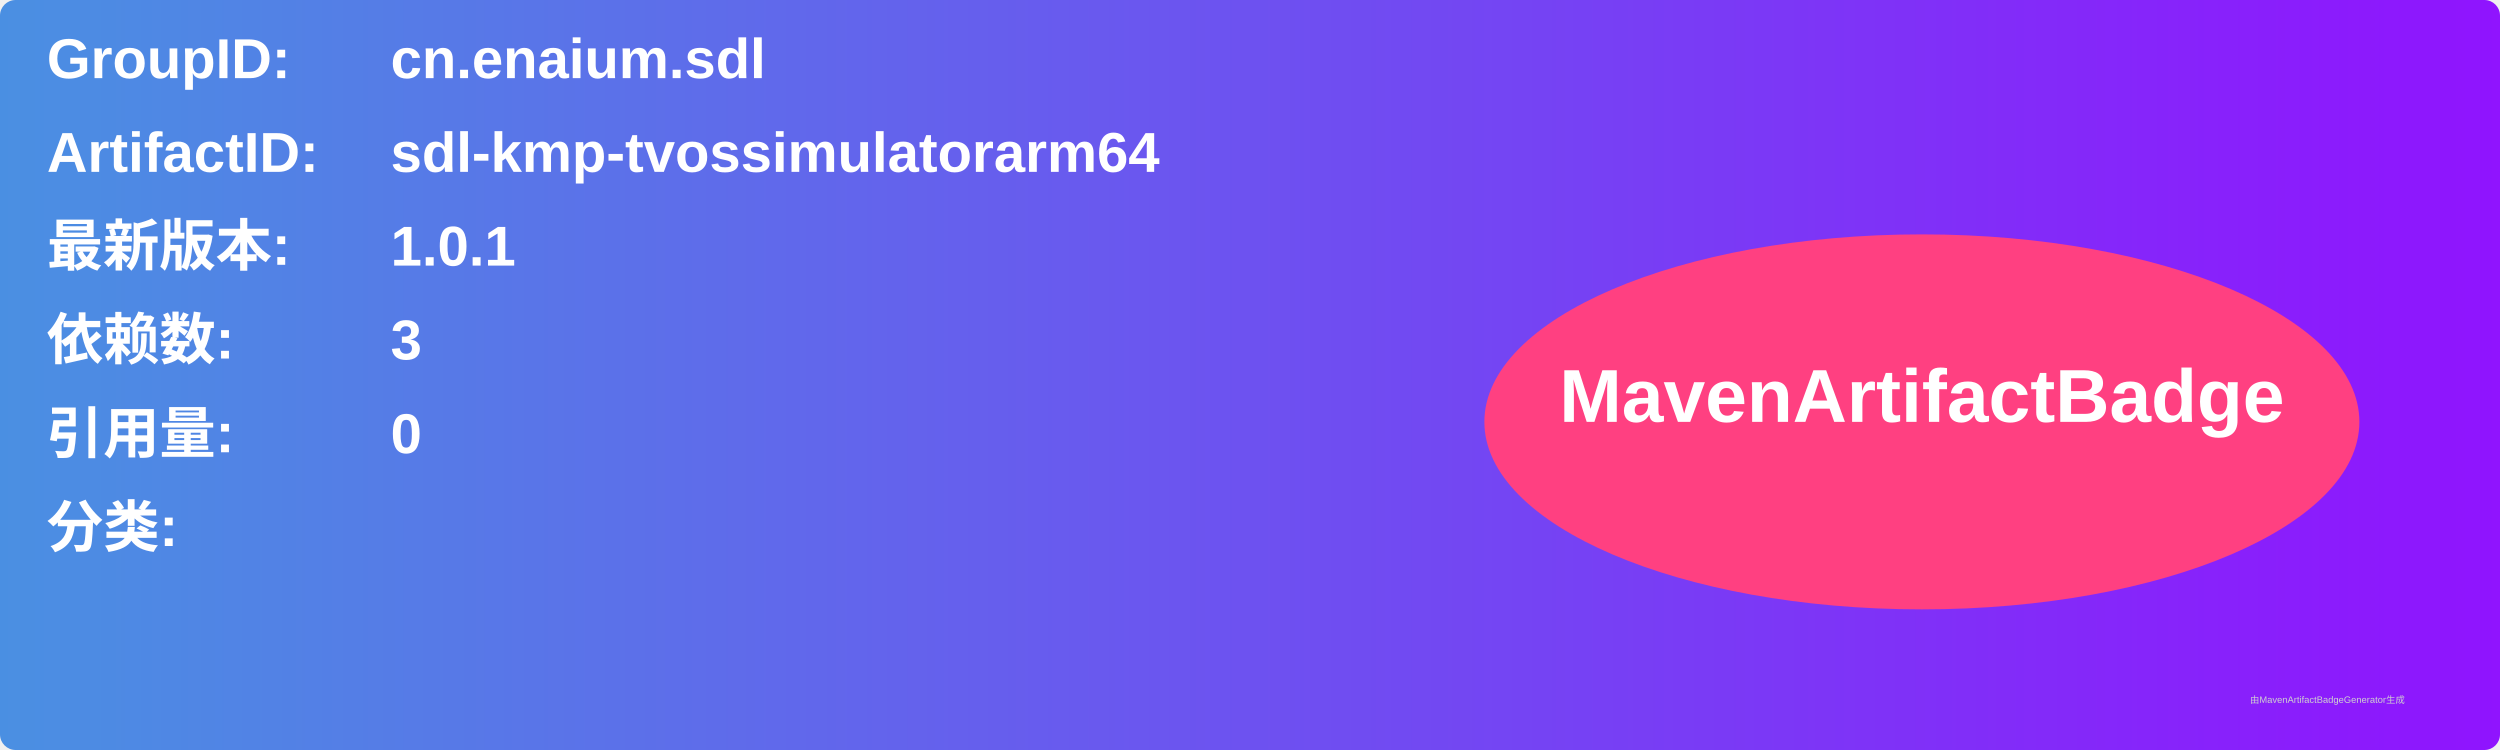
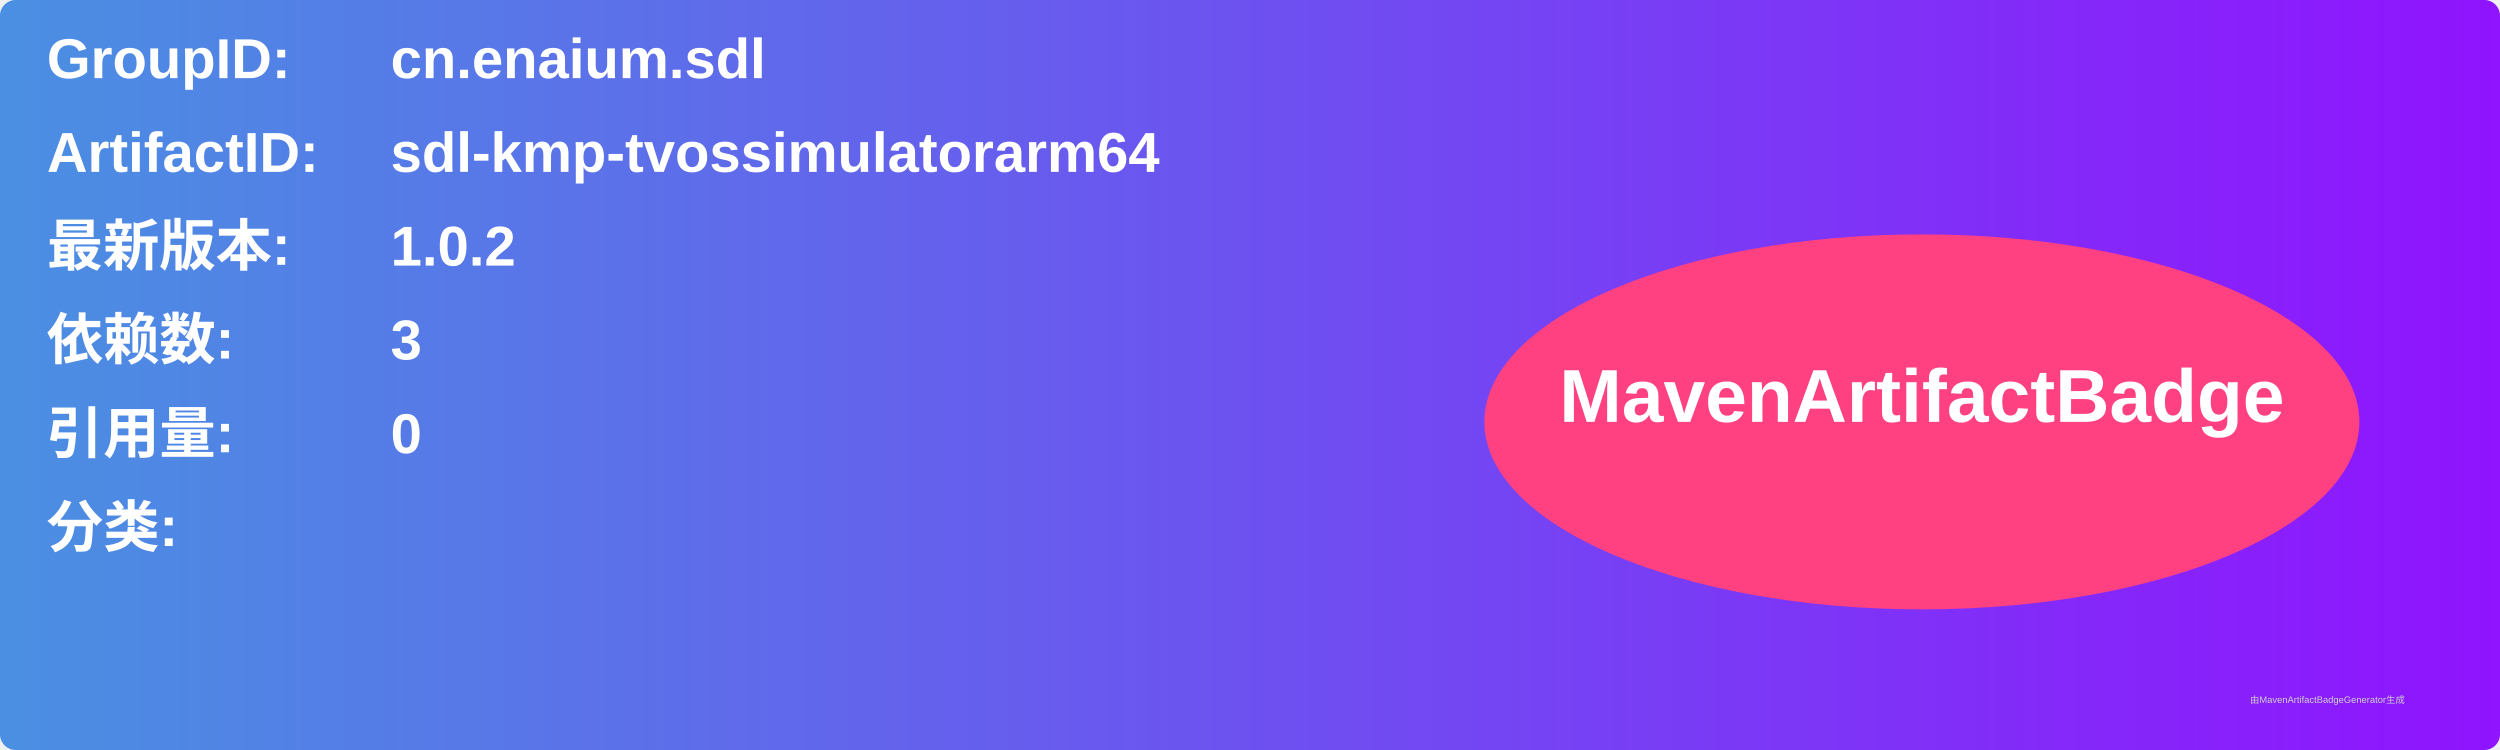
<svg xmlns="http://www.w3.org/2000/svg" width="800" height="240" viewBox="0 0 800 240">
  <linearGradient id="grad" x1="0%" y1="0%" x2="100%" y2="0%">
    <stop offset="0%" stop-color="#4a90e2" />
    <stop offset="100%" stop-color="#9013fe" />
  </linearGradient>
  <rect width="100%" height="100%" rx="5" ry="5" fill="url(#grad)" />
  <g transform="translate(15, 15)">
    <text x="0" y="10" font-family="Arial" font-size="18" fill="white" font-weight="bold" width="260">GroupID:</text>
    <text x="110" y="10" font-family="Arial" font-size="18" fill="white" font-weight="bold" width="460">cn.enaium.sdl</text>
    <text x="0" y="40" font-family="Arial" font-size="18" fill="white" font-weight="bold" width="260">ArtifactID:</text>
    <text x="110" y="40" font-family="Arial" font-size="18" fill="white" font-weight="bold" width="460">sdl-kmp-tvossimulatorarm64</text>
    <text x="0" y="70" font-family="Arial" font-size="18" fill="white" font-weight="bold">最新版本:</text>
    <text x="110" y="70" font-family="Arial" font-size="18" fill="white" font-weight="bold">
-       <tspan font-weight="bold">1.0.1</tspan>
+       <tspan font-weight="bold">1.0.2</tspan>
    </text>
    <text x="0" y="100" font-family="Arial" font-size="18" fill="white" font-weight="bold">依赖数: </text>
    <text x="110" y="100" font-family="Arial" font-size="18" fill="white">
      <tspan font-weight="bold">3</tspan>
    </text>
    <text x="0" y="130" font-family="Arial" font-size="18" fill="white" font-weight="bold">引用量: </text>
    <text x="110" y="130" font-family="Arial" font-size="18" fill="white">
      <tspan font-weight="bold">0</tspan>
    </text>
    <text x="0" y="160" font-family="Arial" font-size="18" fill="white" font-weight="bold">分类:</text>
    <text x="10" y="190" font-family="Arial" font-size="10" fill="white">
      <tspan font-weight="bold" />
    </text>
    <ellipse cx="600" cy="120" rx="140" ry="60" fill="#ff4081" />
    <text x="600" y="120" text-anchor="middle" font-family="Arial" font-size="24" fill="white" font-weight="bold">MavenArtifactBadge</text>
  </g>
  <text x="720" y="225" font-family="Arial" font-size="3" fill="#d0d0d0">由MavenArtifactBadgeGenerator生成</text>
</svg>
